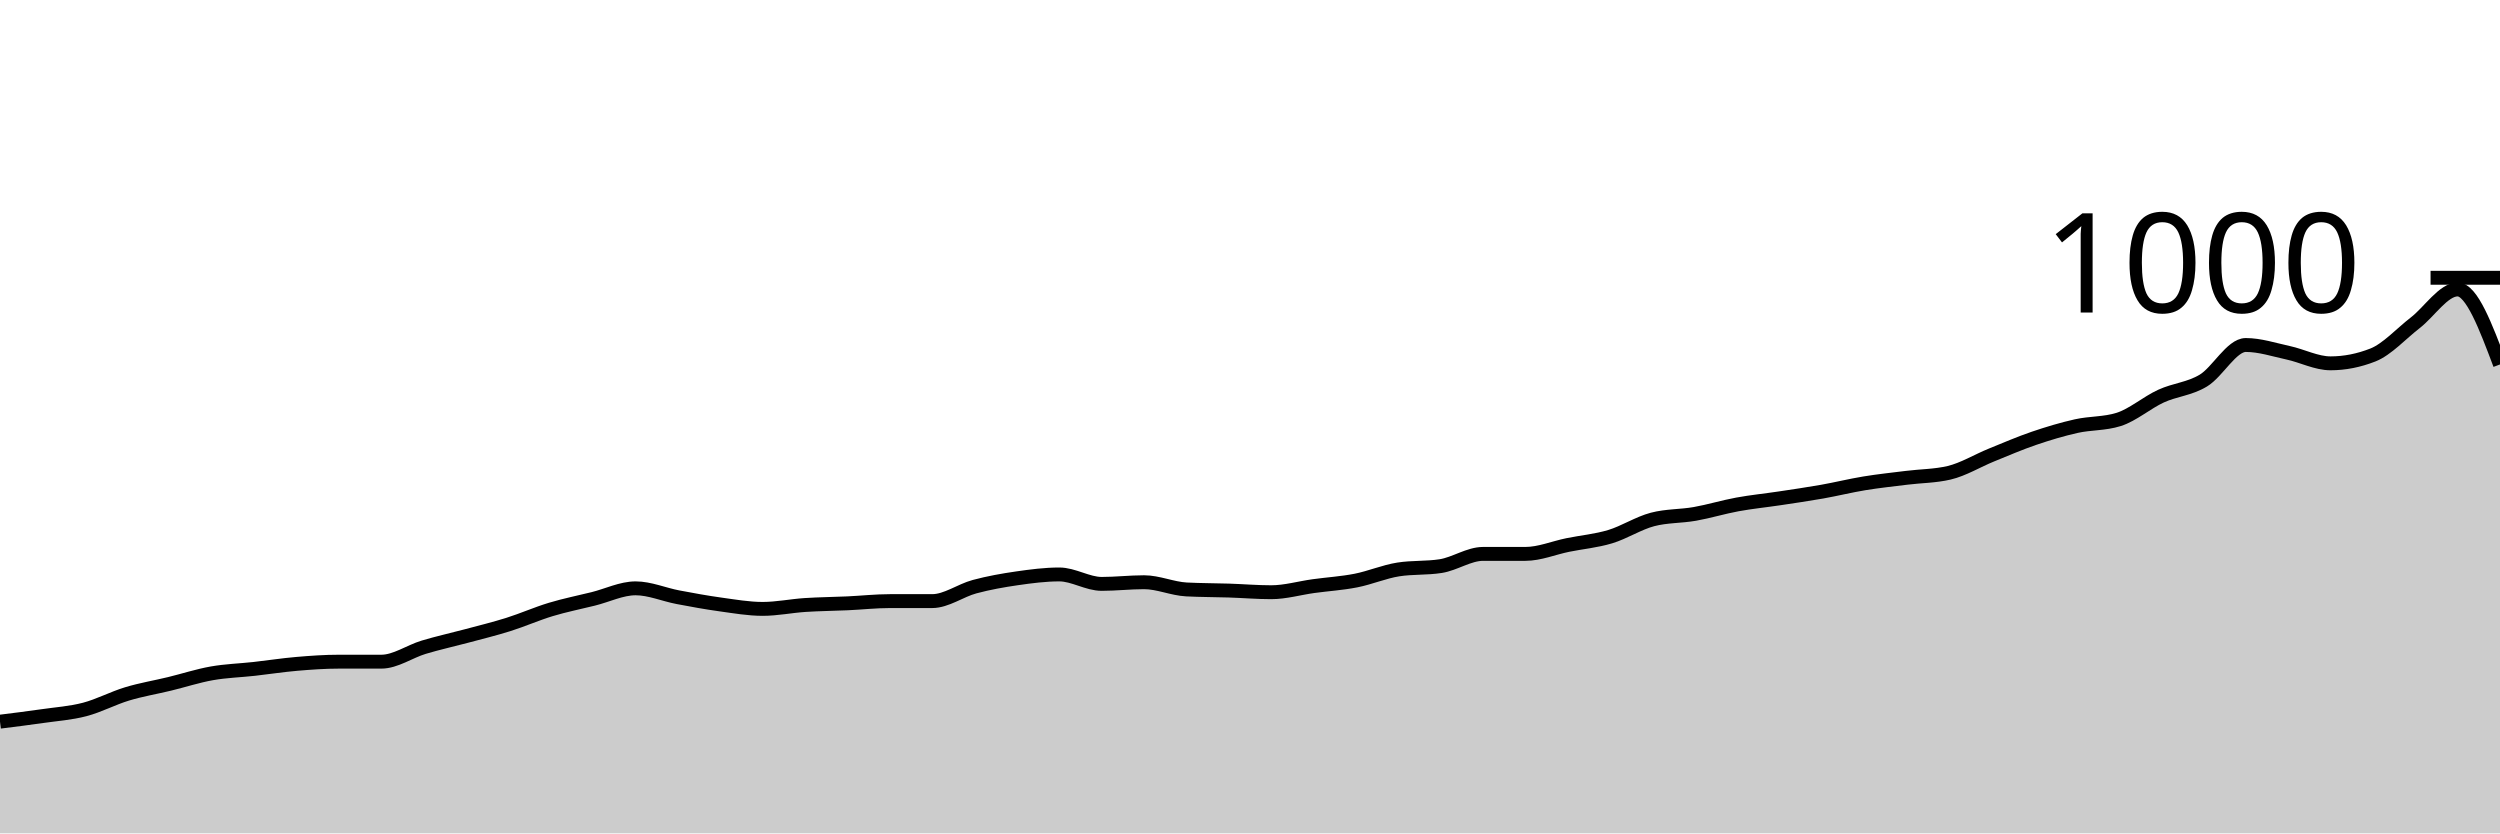
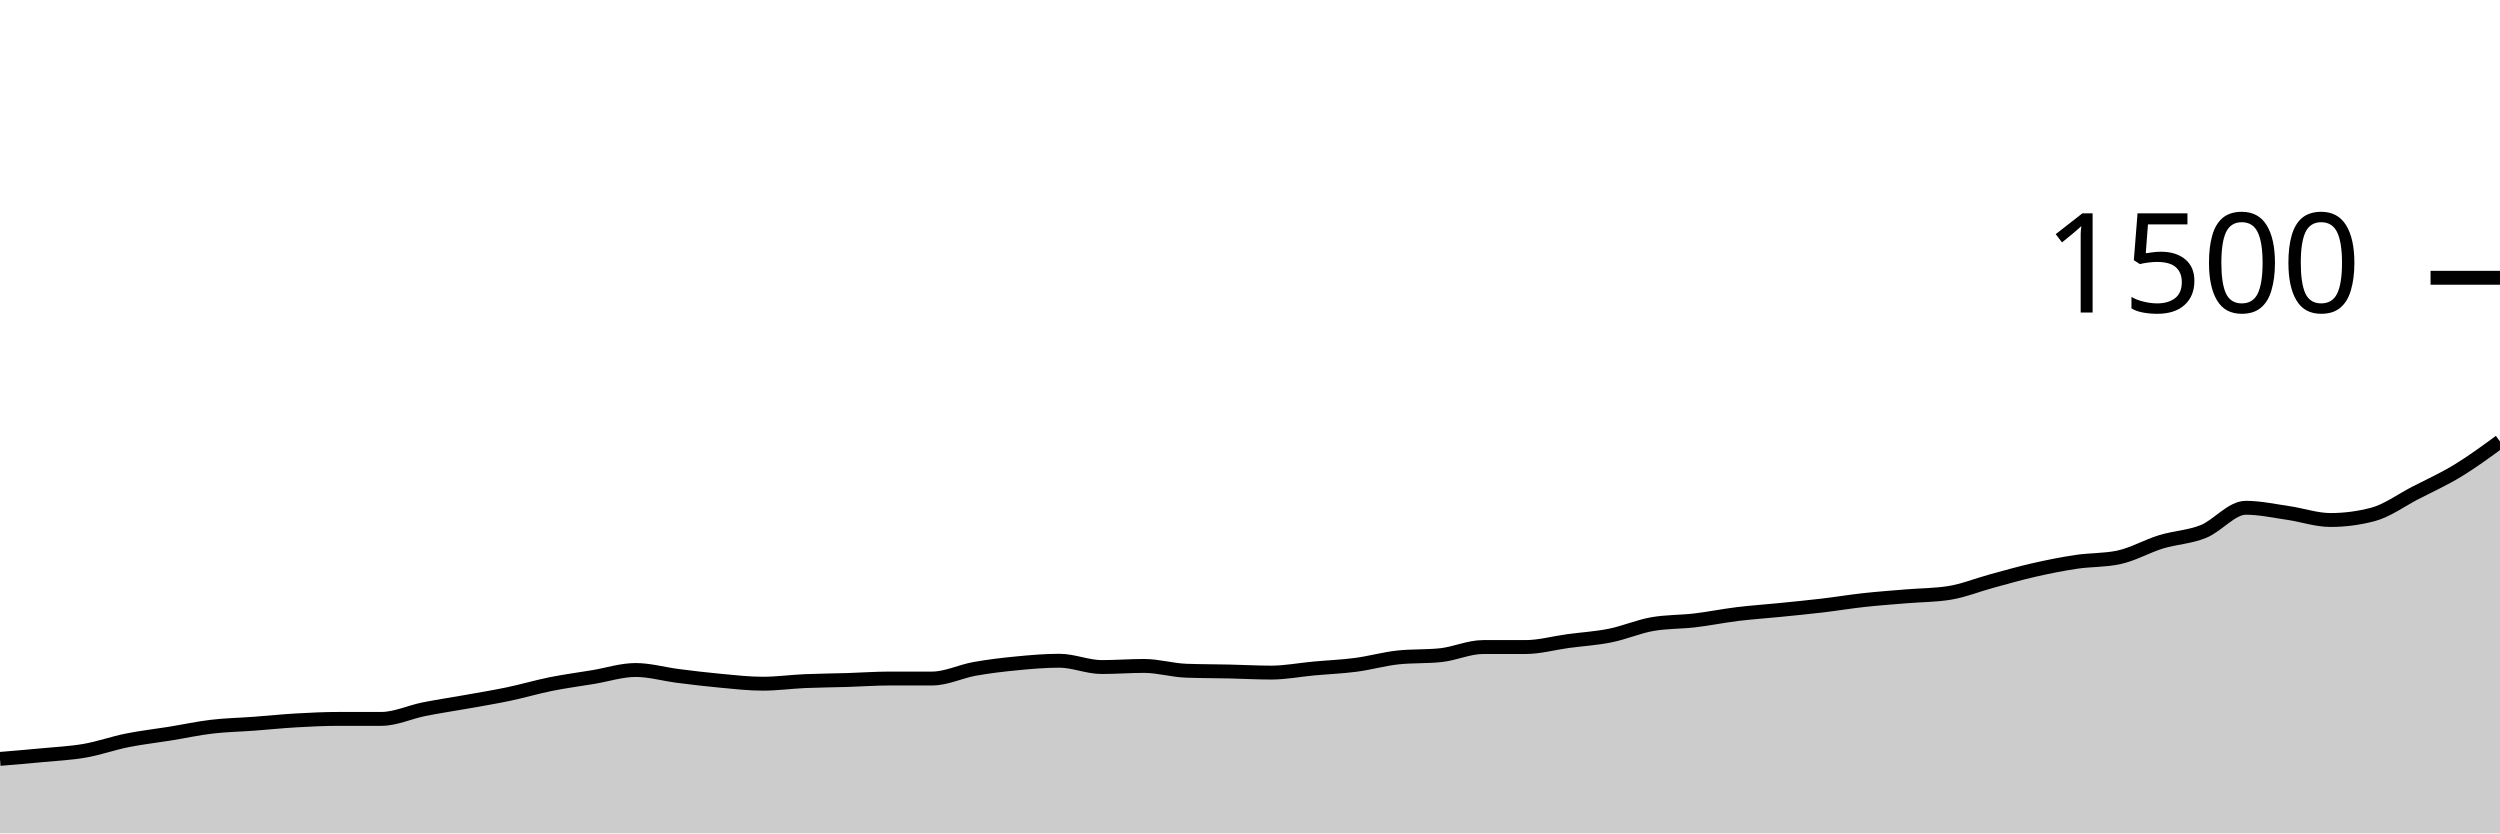
<svg xmlns="http://www.w3.org/2000/svg" viewBox="0 0 180 60">
  <g transform="translate(0,20)">
-     <path class="area" fill="rgba(0, 0, 0, 0.2)" d="M0,31.96C1.017,31.833,2.034,31.707,3.051,31.56C4.068,31.413,5.085,31.347,6.102,31.08C7.119,30.813,8.136,30.267,9.153,29.96C10.169,29.653,11.186,29.487,12.203,29.24C13.22,28.993,14.237,28.66,15.254,28.48C16.271,28.3,17.288,28.273,18.305,28.16C19.322,28.047,20.339,27.887,21.356,27.8C22.373,27.713,23.39,27.64,24.407,27.64C25.424,27.64,26.441,27.64,27.458,27.64C28.475,27.64,29.492,26.907,30.508,26.6C31.525,26.293,32.542,26.073,33.559,25.8C34.576,25.527,35.593,25.28,36.61,24.96C37.627,24.64,38.644,24.187,39.661,23.88C40.678,23.573,41.695,23.373,42.712,23.12C43.729,22.867,44.746,22.36,45.763,22.36C46.78,22.36,47.797,22.807,48.814,23C49.831,23.193,50.847,23.38,51.864,23.52C52.881,23.66,53.898,23.84,54.915,23.84C55.932,23.84,56.949,23.627,57.966,23.56C58.983,23.493,60,23.487,61.017,23.44C62.034,23.393,63.051,23.28,64.068,23.28C65.085,23.28,66.102,23.28,67.119,23.28C68.136,23.28,69.153,22.513,70.169,22.24C71.186,21.967,72.203,21.787,73.22,21.64C74.237,21.493,75.254,21.36,76.271,21.36C77.288,21.36,78.305,22.04,79.322,22.04C80.339,22.04,81.356,21.92,82.373,21.92C83.39,21.92,84.407,22.387,85.424,22.44C86.441,22.493,87.458,22.487,88.475,22.52C89.492,22.553,90.508,22.64,91.525,22.64C92.542,22.64,93.559,22.34,94.576,22.2C95.593,22.06,96.61,22,97.627,21.8C98.644,21.6,99.661,21.16,100.678,21C101.695,20.84,102.712,20.92,103.729,20.76C104.746,20.6,105.763,19.88,106.78,19.88C107.797,19.88,108.814,19.88,109.831,19.88C110.847,19.88,111.864,19.447,112.881,19.24C113.898,19.033,114.915,18.947,115.932,18.64C116.949,18.333,117.966,17.667,118.983,17.4C120,17.133,121.017,17.18,122.034,17C123.051,16.82,124.068,16.507,125.085,16.32C126.102,16.133,127.119,16.033,128.136,15.88C129.153,15.727,130.169,15.58,131.186,15.4C132.203,15.22,133.22,14.967,134.237,14.8C135.254,14.633,136.271,14.527,137.288,14.4C138.305,14.273,139.322,14.28,140.339,14.04C141.356,13.8,142.373,13.173,143.39,12.76C144.407,12.347,145.424,11.907,146.441,11.56C147.458,11.213,148.475,10.907,149.492,10.68C150.508,10.453,151.525,10.52,152.542,10.2C153.559,9.88,154.576,8.987,155.593,8.52C156.61,8.053,157.627,8.013,158.644,7.4C159.661,6.787,160.678,4.84,161.695,4.84C162.712,4.84,163.729,5.18,164.746,5.4C165.763,5.62,166.78,6.16,167.797,6.16C168.814,6.16,169.831,5.96,170.847,5.56C171.864,5.16,172.881,4.027,173.898,3.24C174.915,2.453,175.932,0.84,176.949,0.84C177.966,0.84,178.983,3.54,180,6.24L180,40C178.983,40,177.966,40,176.949,40C175.932,40,174.915,40,173.898,40C172.881,40,171.864,40,170.847,40C169.831,40,168.814,40,167.797,40C166.78,40,165.763,40,164.746,40C163.729,40,162.712,40,161.695,40C160.678,40,159.661,40,158.644,40C157.627,40,156.61,40,155.593,40C154.576,40,153.559,40,152.542,40C151.525,40,150.508,40,149.492,40C148.475,40,147.458,40,146.441,40C145.424,40,144.407,40,143.39,40C142.373,40,141.356,40,140.339,40C139.322,40,138.305,40,137.288,40C136.271,40,135.254,40,134.237,40C133.22,40,132.203,40,131.186,40C130.169,40,129.153,40,128.136,40C127.119,40,126.102,40,125.085,40C124.068,40,123.051,40,122.034,40C121.017,40,120,40,118.983,40C117.966,40,116.949,40,115.932,40C114.915,40,113.898,40,112.881,40C111.864,40,110.847,40,109.831,40C108.814,40,107.797,40,106.78,40C105.763,40,104.746,40,103.729,40C102.712,40,101.695,40,100.678,40C99.661,40,98.644,40,97.627,40C96.61,40,95.593,40,94.576,40C93.559,40,92.542,40,91.525,40C90.508,40,89.492,40,88.475,40C87.458,40,86.441,40,85.424,40C84.407,40,83.39,40,82.373,40C81.356,40,80.339,40,79.322,40C78.305,40,77.288,40,76.271,40C75.254,40,74.237,40,73.22,40C72.203,40,71.186,40,70.169,40C69.153,40,68.136,40,67.119,40C66.102,40,65.085,40,64.068,40C63.051,40,62.034,40,61.017,40C60,40,58.983,40,57.966,40C56.949,40,55.932,40,54.915,40C53.898,40,52.881,40,51.864,40C50.847,40,49.831,40,48.814,40C47.797,40,46.78,40,45.763,40C44.746,40,43.729,40,42.712,40C41.695,40,40.678,40,39.661,40C38.644,40,37.627,40,36.61,40C35.593,40,34.576,40,33.559,40C32.542,40,31.525,40,30.508,40C29.492,40,28.475,40,27.458,40C26.441,40,25.424,40,24.407,40C23.39,40,22.373,40,21.356,40C20.339,40,19.322,40,18.305,40C17.288,40,16.271,40,15.254,40C14.237,40,13.22,40,12.203,40C11.186,40,10.169,40,9.153,40C8.136,40,7.119,40,6.102,40C5.085,40,4.068,40,3.051,40C2.034,40,1.017,40,0,40Z" />
-     <path class="line" stroke="black" fill="none" d="M0,31.96C1.017,31.833,2.034,31.707,3.051,31.56C4.068,31.413,5.085,31.347,6.102,31.08C7.119,30.813,8.136,30.267,9.153,29.96C10.169,29.653,11.186,29.487,12.203,29.24C13.22,28.993,14.237,28.66,15.254,28.48C16.271,28.3,17.288,28.273,18.305,28.16C19.322,28.047,20.339,27.887,21.356,27.8C22.373,27.713,23.39,27.64,24.407,27.64C25.424,27.64,26.441,27.64,27.458,27.64C28.475,27.64,29.492,26.907,30.508,26.6C31.525,26.293,32.542,26.073,33.559,25.8C34.576,25.527,35.593,25.28,36.61,24.96C37.627,24.64,38.644,24.187,39.661,23.88C40.678,23.573,41.695,23.373,42.712,23.12C43.729,22.867,44.746,22.36,45.763,22.36C46.78,22.36,47.797,22.807,48.814,23C49.831,23.193,50.847,23.38,51.864,23.52C52.881,23.66,53.898,23.84,54.915,23.84C55.932,23.84,56.949,23.627,57.966,23.56C58.983,23.493,60,23.487,61.017,23.44C62.034,23.393,63.051,23.28,64.068,23.28C65.085,23.28,66.102,23.28,67.119,23.28C68.136,23.28,69.153,22.513,70.169,22.24C71.186,21.967,72.203,21.787,73.22,21.64C74.237,21.493,75.254,21.36,76.271,21.36C77.288,21.36,78.305,22.04,79.322,22.04C80.339,22.04,81.356,21.92,82.373,21.92C83.39,21.92,84.407,22.387,85.424,22.44C86.441,22.493,87.458,22.487,88.475,22.52C89.492,22.553,90.508,22.64,91.525,22.64C92.542,22.64,93.559,22.34,94.576,22.2C95.593,22.06,96.61,22,97.627,21.8C98.644,21.6,99.661,21.16,100.678,21C101.695,20.84,102.712,20.92,103.729,20.76C104.746,20.6,105.763,19.88,106.78,19.88C107.797,19.88,108.814,19.88,109.831,19.88C110.847,19.88,111.864,19.447,112.881,19.24C113.898,19.033,114.915,18.947,115.932,18.64C116.949,18.333,117.966,17.667,118.983,17.4C120,17.133,121.017,17.18,122.034,17C123.051,16.82,124.068,16.507,125.085,16.32C126.102,16.133,127.119,16.033,128.136,15.88C129.153,15.727,130.169,15.58,131.186,15.4C132.203,15.22,133.22,14.967,134.237,14.8C135.254,14.633,136.271,14.527,137.288,14.4C138.305,14.273,139.322,14.28,140.339,14.04C141.356,13.8,142.373,13.173,143.39,12.76C144.407,12.347,145.424,11.907,146.441,11.56C147.458,11.213,148.475,10.907,149.492,10.68C150.508,10.453,151.525,10.52,152.542,10.2C153.559,9.88,154.576,8.987,155.593,8.52C156.61,8.053,157.627,8.013,158.644,7.4C159.661,6.787,160.678,4.84,161.695,4.84C162.712,4.84,163.729,5.18,164.746,5.4C165.763,5.62,166.78,6.16,167.797,6.16C168.814,6.16,169.831,5.96,170.847,5.56C171.864,5.16,172.881,4.027,173.898,3.24C174.915,2.453,175.932,0.84,176.949,0.84C177.966,0.84,178.983,3.54,180,6.24" />
+     <path class="area" fill="rgba(0, 0, 0, 0.2)" d="M0,34.64C1.017,34.556,2.034,34.471,3.051,34.373C4.068,34.276,5.085,34.231,6.102,34.053C7.119,33.876,8.136,33.511,9.153,33.307C10.169,33.102,11.186,32.991,12.203,32.827C13.22,32.662,14.237,32.44,15.254,32.32C16.271,32.2,17.288,32.182,18.305,32.107C19.322,32.031,20.339,31.924,21.356,31.867C22.373,31.809,23.39,31.76,24.407,31.76C25.424,31.76,26.441,31.76,27.458,31.76C28.475,31.76,29.492,31.271,30.508,31.067C31.525,30.862,32.542,30.716,33.559,30.533C34.576,30.351,35.593,30.187,36.61,29.973C37.627,29.76,38.644,29.458,39.661,29.253C40.678,29.049,41.695,28.916,42.712,28.747C43.729,28.578,44.746,28.24,45.763,28.24C46.78,28.24,47.797,28.538,48.814,28.667C49.831,28.796,50.847,28.92,51.864,29.013C52.881,29.107,53.898,29.227,54.915,29.227C55.932,29.227,56.949,29.084,57.966,29.04C58.983,28.996,60,28.991,61.017,28.96C62.034,28.929,63.051,28.853,64.068,28.853C65.085,28.853,66.102,28.853,67.119,28.853C68.136,28.853,69.153,28.342,70.169,28.16C71.186,27.978,72.203,27.858,73.22,27.76C74.237,27.662,75.254,27.573,76.271,27.573C77.288,27.573,78.305,28.027,79.322,28.027C80.339,28.027,81.356,27.947,82.373,27.947C83.39,27.947,84.407,28.258,85.424,28.293C86.441,28.329,87.458,28.324,88.475,28.347C89.492,28.369,90.508,28.427,91.525,28.427C92.542,28.427,93.559,28.227,94.576,28.133C95.593,28.04,96.61,28,97.627,27.867C98.644,27.733,99.661,27.44,100.678,27.333C101.695,27.227,102.712,27.28,103.729,27.173C104.746,27.067,105.763,26.587,106.78,26.587C107.797,26.587,108.814,26.587,109.831,26.587C110.847,26.587,111.864,26.298,112.881,26.16C113.898,26.022,114.915,25.964,115.932,25.76C116.949,25.556,117.966,25.111,118.983,24.933C120,24.756,121.017,24.787,122.034,24.667C123.051,24.547,124.068,24.338,125.085,24.213C126.102,24.089,127.119,24.022,128.136,23.92C129.153,23.818,130.169,23.72,131.186,23.6C132.203,23.48,133.22,23.311,134.237,23.2C135.254,23.089,136.271,23.018,137.288,22.933C138.305,22.849,139.322,22.853,140.339,22.693C141.356,22.533,142.373,22.116,143.39,21.84C144.407,21.564,145.424,21.271,146.441,21.04C147.458,20.809,148.475,20.604,149.492,20.453C150.508,20.302,151.525,20.347,152.542,20.133C153.559,19.92,154.576,19.324,155.593,19.013C156.61,18.702,157.627,18.676,158.644,18.267C159.661,17.858,160.678,16.56,161.695,16.56C162.712,16.56,163.729,16.787,164.746,16.933C165.763,17.08,166.78,17.44,167.797,17.44C168.814,17.44,169.831,17.307,170.847,17.04C171.864,16.773,172.881,16.018,173.898,15.493C174.915,14.969,175.932,14.511,176.949,13.893C177.966,13.276,178.983,12.531,180,11.787L180,40C178.983,40,177.966,40,176.949,40C175.932,40,174.915,40,173.898,40C172.881,40,171.864,40,170.847,40C169.831,40,168.814,40,167.797,40C166.78,40,165.763,40,164.746,40C163.729,40,162.712,40,161.695,40C160.678,40,159.661,40,158.644,40C157.627,40,156.61,40,155.593,40C154.576,40,153.559,40,152.542,40C151.525,40,150.508,40,149.492,40C148.475,40,147.458,40,146.441,40C145.424,40,144.407,40,143.39,40C142.373,40,141.356,40,140.339,40C139.322,40,138.305,40,137.288,40C136.271,40,135.254,40,134.237,40C133.22,40,132.203,40,131.186,40C130.169,40,129.153,40,128.136,40C127.119,40,126.102,40,125.085,40C124.068,40,123.051,40,122.034,40C121.017,40,120,40,118.983,40C117.966,40,116.949,40,115.932,40C114.915,40,113.898,40,112.881,40C111.864,40,110.847,40,109.831,40C108.814,40,107.797,40,106.78,40C105.763,40,104.746,40,103.729,40C102.712,40,101.695,40,100.678,40C99.661,40,98.644,40,97.627,40C96.61,40,95.593,40,94.576,40C93.559,40,92.542,40,91.525,40C90.508,40,89.492,40,88.475,40C87.458,40,86.441,40,85.424,40C84.407,40,83.39,40,82.373,40C81.356,40,80.339,40,79.322,40C78.305,40,77.288,40,76.271,40C75.254,40,74.237,40,73.22,40C72.203,40,71.186,40,70.169,40C69.153,40,68.136,40,67.119,40C66.102,40,65.085,40,64.068,40C63.051,40,62.034,40,61.017,40C60,40,58.983,40,57.966,40C56.949,40,55.932,40,54.915,40C53.898,40,52.881,40,51.864,40C50.847,40,49.831,40,48.814,40C47.797,40,46.78,40,45.763,40C44.746,40,43.729,40,42.712,40C41.695,40,40.678,40,39.661,40C38.644,40,37.627,40,36.61,40C35.593,40,34.576,40,33.559,40C32.542,40,31.525,40,30.508,40C29.492,40,28.475,40,27.458,40C26.441,40,25.424,40,24.407,40C23.39,40,22.373,40,21.356,40C20.339,40,19.322,40,18.305,40C17.288,40,16.271,40,15.254,40C14.237,40,13.22,40,12.203,40C11.186,40,10.169,40,9.153,40C8.136,40,7.119,40,6.102,40C5.085,40,4.068,40,3.051,40C2.034,40,1.017,40,0,40Z" />
+     <path class="line" stroke="black" fill="none" d="M0,34.64C1.017,34.556,2.034,34.471,3.051,34.373C4.068,34.276,5.085,34.231,6.102,34.053C7.119,33.876,8.136,33.511,9.153,33.307C10.169,33.102,11.186,32.991,12.203,32.827C13.22,32.662,14.237,32.44,15.254,32.32C16.271,32.2,17.288,32.182,18.305,32.107C19.322,32.031,20.339,31.924,21.356,31.867C22.373,31.809,23.39,31.76,24.407,31.76C25.424,31.76,26.441,31.76,27.458,31.76C28.475,31.76,29.492,31.271,30.508,31.067C31.525,30.862,32.542,30.716,33.559,30.533C34.576,30.351,35.593,30.187,36.61,29.973C37.627,29.76,38.644,29.458,39.661,29.253C40.678,29.049,41.695,28.916,42.712,28.747C43.729,28.578,44.746,28.24,45.763,28.24C46.78,28.24,47.797,28.538,48.814,28.667C49.831,28.796,50.847,28.92,51.864,29.013C52.881,29.107,53.898,29.227,54.915,29.227C55.932,29.227,56.949,29.084,57.966,29.04C58.983,28.996,60,28.991,61.017,28.96C62.034,28.929,63.051,28.853,64.068,28.853C65.085,28.853,66.102,28.853,67.119,28.853C68.136,28.853,69.153,28.342,70.169,28.16C71.186,27.978,72.203,27.858,73.22,27.76C74.237,27.662,75.254,27.573,76.271,27.573C77.288,27.573,78.305,28.027,79.322,28.027C80.339,28.027,81.356,27.947,82.373,27.947C83.39,27.947,84.407,28.258,85.424,28.293C86.441,28.329,87.458,28.324,88.475,28.347C89.492,28.369,90.508,28.427,91.525,28.427C92.542,28.427,93.559,28.227,94.576,28.133C95.593,28.04,96.61,28,97.627,27.867C98.644,27.733,99.661,27.44,100.678,27.333C101.695,27.227,102.712,27.28,103.729,27.173C104.746,27.067,105.763,26.587,106.78,26.587C107.797,26.587,108.814,26.587,109.831,26.587C110.847,26.587,111.864,26.298,112.881,26.16C113.898,26.022,114.915,25.964,115.932,25.76C116.949,25.556,117.966,25.111,118.983,24.933C120,24.756,121.017,24.787,122.034,24.667C123.051,24.547,124.068,24.338,125.085,24.213C126.102,24.089,127.119,24.022,128.136,23.92C129.153,23.818,130.169,23.72,131.186,23.6C132.203,23.48,133.22,23.311,134.237,23.2C135.254,23.089,136.271,23.018,137.288,22.933C138.305,22.849,139.322,22.853,140.339,22.693C141.356,22.533,142.373,22.116,143.39,21.84C144.407,21.564,145.424,21.271,146.441,21.04C147.458,20.809,148.475,20.604,149.492,20.453C150.508,20.302,151.525,20.347,152.542,20.133C153.559,19.92,154.576,19.324,155.593,19.013C156.61,18.702,157.627,18.676,158.644,18.267C159.661,17.858,160.678,16.56,161.695,16.56C162.712,16.56,163.729,16.787,164.746,16.933C165.763,17.08,166.78,17.44,167.797,17.44C168.814,17.44,169.831,17.307,170.847,17.04C171.864,16.773,172.881,16.018,173.898,15.493C174.915,14.969,175.932,14.511,176.949,13.893C177.966,13.276,178.983,12.531,180,11.787" />
    <path class="axis-ceiling" stroke-width="1" stroke="black" fill="none" d="M175,0L180,0" />
-     <text class="axis-ceiling-label" font-family="sans-serif" text-anchor="end" font-size="10px" x="170" y="2.5">1000</text>
+     <text class="axis-ceiling-label" font-family="sans-serif" text-anchor="end" font-size="10px" x="170" y="2.5">1500</text>
  </g>
</svg>
